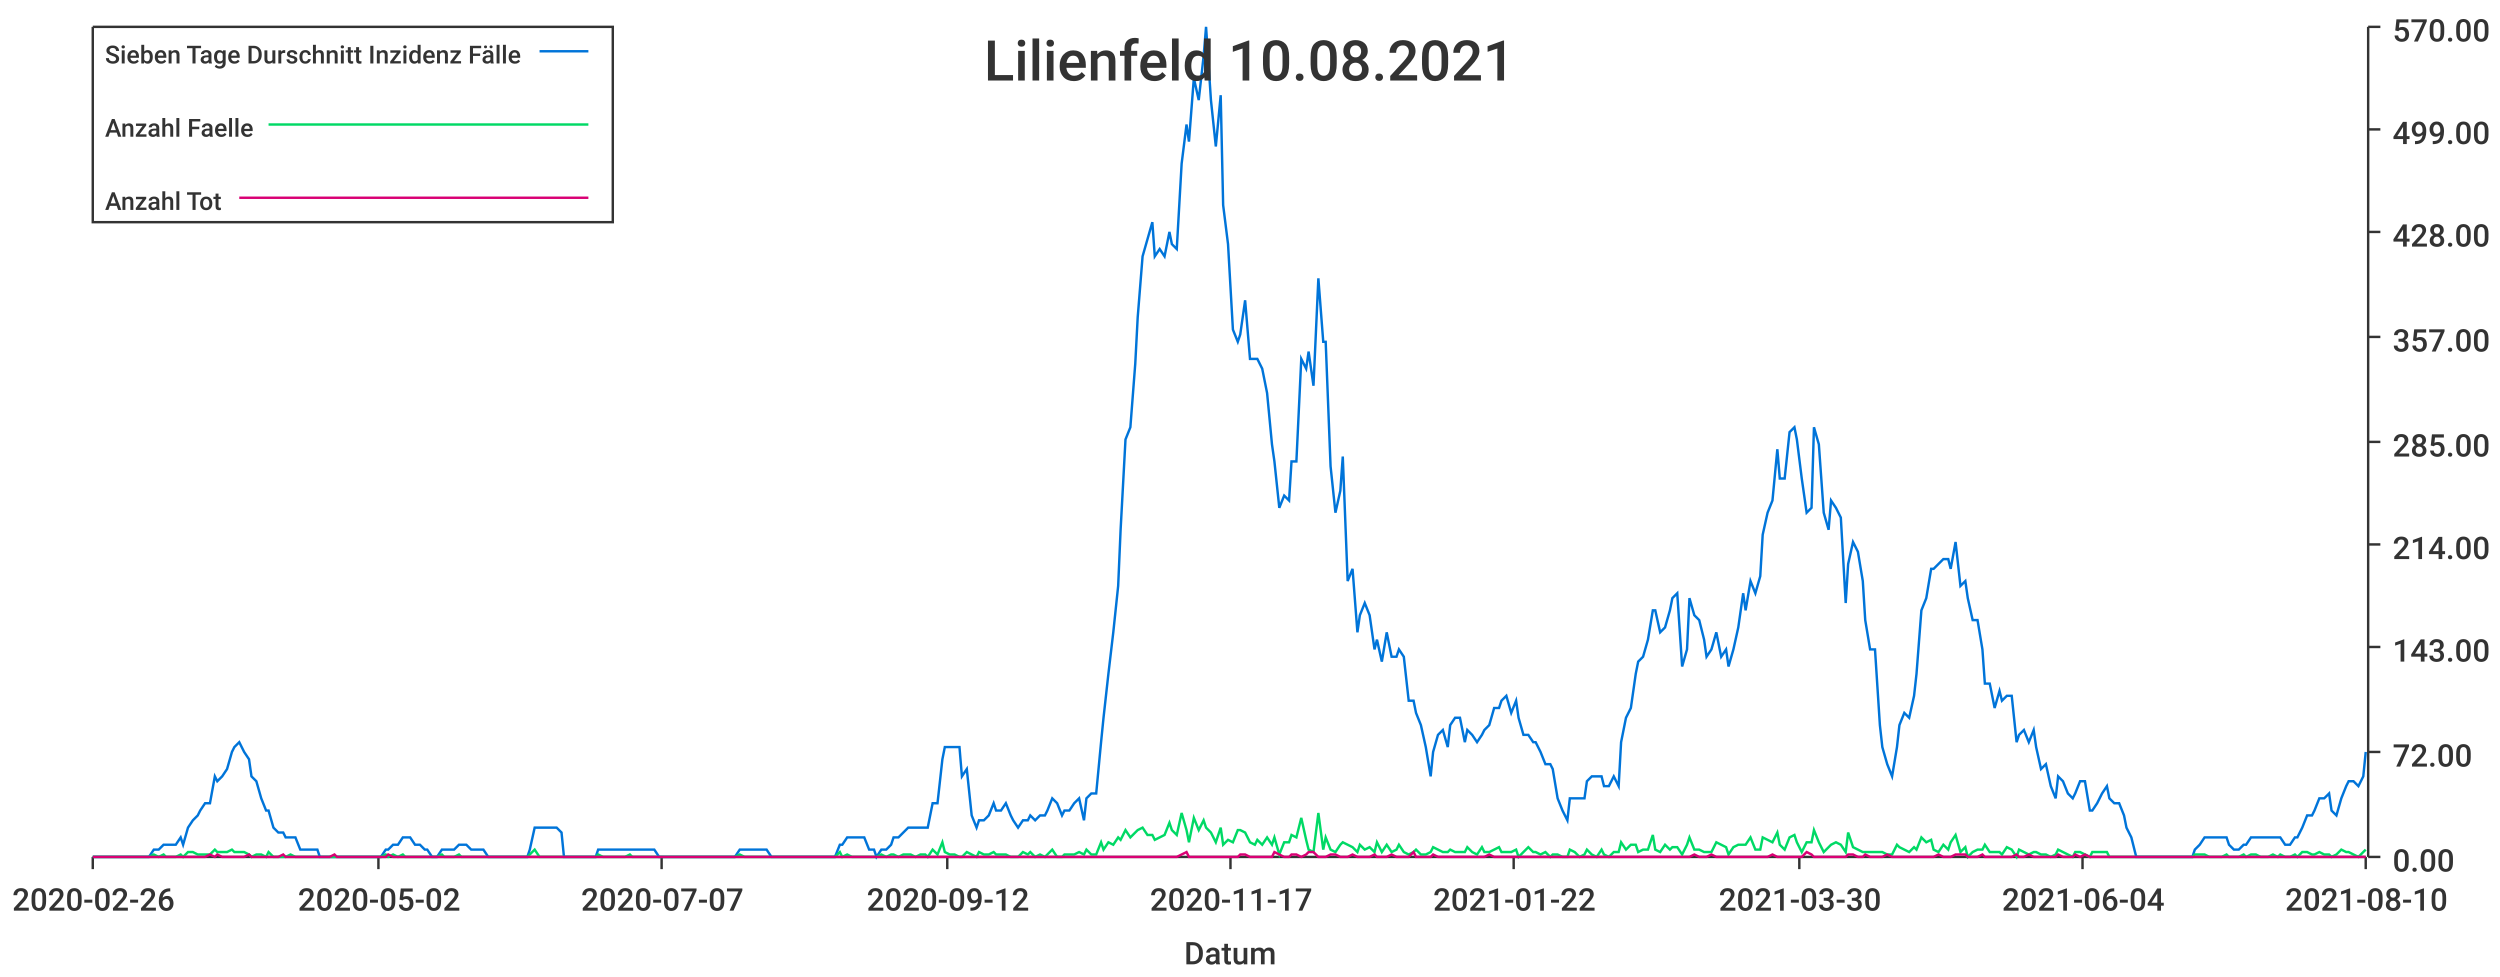
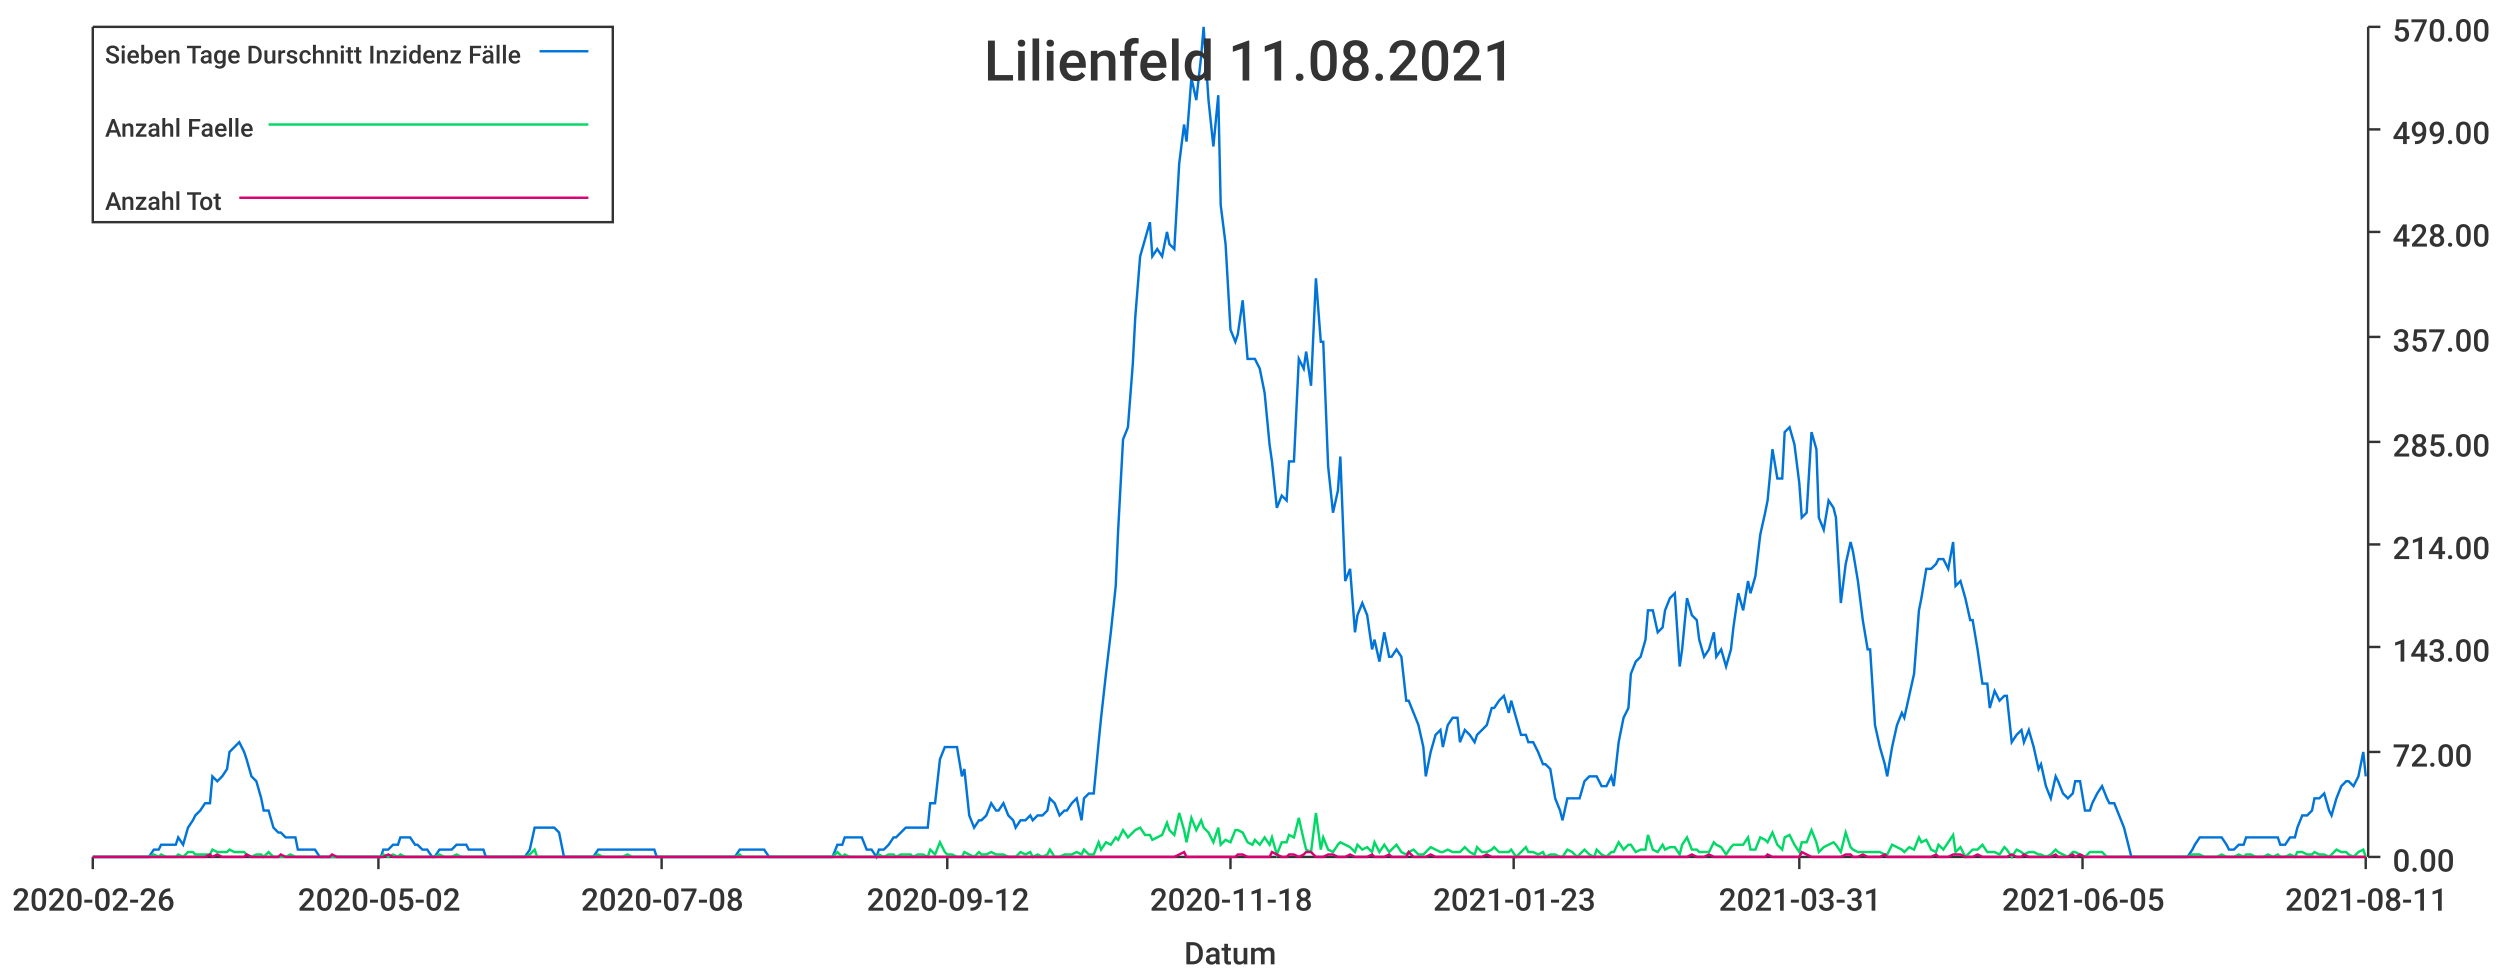
<svg xmlns="http://www.w3.org/2000/svg" width="1024" height="400">\n<path d="M 0 0 L 1024 0 L 1024 400 L 0 400 L 0 0" style="stroke-width:0;stroke:rgba(255,255,255,1.0);fill:rgba(255,255,255,1.0)" />
  <path d="M 38 11 L 969 11 L 969 351 L 38 351 L 38 11" style="stroke-width:0;stroke:rgba(255,255,255,1.0);fill:rgba(255,255,255,1.0)" />
  <path d="M 38 351 L 969 351" style="stroke-width:1;stroke:rgba(51,51,51,1.0);fill:none" />
  <path d="M 38 351 L 38 356" style="stroke-width:1;stroke:rgba(51,51,51,1.0);fill:none" />
  <text x="5" y="373" style="stroke-width:0;stroke:none;fill:rgba(51,51,51,1.0);font-size:12.8px;font-family:'Roboto Medium',sans-serif">2020-02-26</text>
  <path d="M 155 351 L 155 356" style="stroke-width:1;stroke:rgba(51,51,51,1.0);fill:none" />
  <text x="122" y="373" style="stroke-width:0;stroke:none;fill:rgba(51,51,51,1.0);font-size:12.8px;font-family:'Roboto Medium',sans-serif">2020-05-02</text>
  <path d="M 271 351 L 271 356" style="stroke-width:1;stroke:rgba(51,51,51,1.0);fill:none" />
-   <text x="238" y="373" style="stroke-width:0;stroke:none;fill:rgba(51,51,51,1.0);font-size:12.8px;font-family:'Roboto Medium',sans-serif">2020-07-07</text>
+   <text x="238" y="373" style="stroke-width:0;stroke:none;fill:rgba(51,51,51,1.0);font-size:12.8px;font-family:'Roboto Medium',sans-serif">2020-07-08</text>
  <path d="M 388 351 L 388 356" style="stroke-width:1;stroke:rgba(51,51,51,1.0);fill:none" />
  <text x="355" y="373" style="stroke-width:0;stroke:none;fill:rgba(51,51,51,1.0);font-size:12.8px;font-family:'Roboto Medium',sans-serif">2020-09-12</text>
  <path d="M 504 351 L 504 356" style="stroke-width:1;stroke:rgba(51,51,51,1.0);fill:none" />
-   <text x="471" y="373" style="stroke-width:0;stroke:none;fill:rgba(51,51,51,1.0);font-size:12.8px;font-family:'Roboto Medium',sans-serif">2020-11-17</text>
+   <text x="471" y="373" style="stroke-width:0;stroke:none;fill:rgba(51,51,51,1.0);font-size:12.8px;font-family:'Roboto Medium',sans-serif">2020-11-18</text>
  <path d="M 620 351 L 620 356" style="stroke-width:1;stroke:rgba(51,51,51,1.0);fill:none" />
-   <text x="587" y="373" style="stroke-width:0;stroke:none;fill:rgba(51,51,51,1.0);font-size:12.8px;font-family:'Roboto Medium',sans-serif">2021-01-22</text>
+   <text x="587" y="373" style="stroke-width:0;stroke:none;fill:rgba(51,51,51,1.0);font-size:12.8px;font-family:'Roboto Medium',sans-serif">2021-01-23</text>
  <path d="M 737 351 L 737 356" style="stroke-width:1;stroke:rgba(51,51,51,1.0);fill:none" />
-   <text x="704" y="373" style="stroke-width:0;stroke:none;fill:rgba(51,51,51,1.0);font-size:12.8px;font-family:'Roboto Medium',sans-serif">2021-03-30</text>
+   <text x="704" y="373" style="stroke-width:0;stroke:none;fill:rgba(51,51,51,1.0);font-size:12.8px;font-family:'Roboto Medium',sans-serif">2021-03-31</text>
  <path d="M 853 351 L 853 356" style="stroke-width:1;stroke:rgba(51,51,51,1.0);fill:none" />
-   <text x="820" y="373" style="stroke-width:0;stroke:none;fill:rgba(51,51,51,1.0);font-size:12.8px;font-family:'Roboto Medium',sans-serif">2021-06-04</text>
+   <text x="820" y="373" style="stroke-width:0;stroke:none;fill:rgba(51,51,51,1.0);font-size:12.8px;font-family:'Roboto Medium',sans-serif">2021-06-05</text>
  <path d="M 969 351 L 969 356" style="stroke-width:1;stroke:rgba(51,51,51,1.0);fill:none" />
-   <text x="936" y="373" style="stroke-width:0;stroke:none;fill:rgba(51,51,51,1.0);font-size:12.8px;font-family:'Roboto Medium',sans-serif">2021-08-10</text>
+   <text x="936" y="373" style="stroke-width:0;stroke:none;fill:rgba(51,51,51,1.0);font-size:12.8px;font-family:'Roboto Medium',sans-serif">2021-08-11</text>
  <text x="485" y="395" style="stroke-width:0;stroke:none;fill:rgba(51,51,51,1.0);font-size:12.8px;font-family:'Roboto Medium',sans-serif">Datum</text>
  <path d="M 970 351 L 970 11" style="stroke-width:1;stroke:rgba(51,51,51,1.0);fill:none" />
  <path d="M 970 351 L 975 351" style="stroke-width:1;stroke:rgba(51,51,51,1.0);fill:none" />
  <text x="980" y="357" style="stroke-width:0;stroke:none;fill:rgba(51,51,51,1.0);font-size:12.8px;font-family:'Roboto Medium',sans-serif">0.00</text>
  <path d="M 970 308 L 975 308" style="stroke-width:1;stroke:rgba(51,51,51,1.0);fill:none" />
  <text x="980" y="314" style="stroke-width:0;stroke:none;fill:rgba(51,51,51,1.0);font-size:12.8px;font-family:'Roboto Medium',sans-serif">72.00</text>
  <path d="M 970 265 L 975 265" style="stroke-width:1;stroke:rgba(51,51,51,1.0);fill:none" />
  <text x="980" y="271" style="stroke-width:0;stroke:none;fill:rgba(51,51,51,1.0);font-size:12.8px;font-family:'Roboto Medium',sans-serif">143.00</text>
  <path d="M 970 223 L 975 223" style="stroke-width:1;stroke:rgba(51,51,51,1.0);fill:none" />
  <text x="980" y="229" style="stroke-width:0;stroke:none;fill:rgba(51,51,51,1.0);font-size:12.8px;font-family:'Roboto Medium',sans-serif">214.00</text>
  <path d="M 970 181 L 975 181" style="stroke-width:1;stroke:rgba(51,51,51,1.0);fill:none" />
  <text x="980" y="187" style="stroke-width:0;stroke:none;fill:rgba(51,51,51,1.0);font-size:12.8px;font-family:'Roboto Medium',sans-serif">285.00</text>
  <path d="M 970 138 L 975 138" style="stroke-width:1;stroke:rgba(51,51,51,1.0);fill:none" />
  <text x="980" y="144" style="stroke-width:0;stroke:none;fill:rgba(51,51,51,1.0);font-size:12.8px;font-family:'Roboto Medium',sans-serif">357.00</text>
  <path d="M 970 95 L 975 95" style="stroke-width:1;stroke:rgba(51,51,51,1.0);fill:none" />
  <text x="980" y="101" style="stroke-width:0;stroke:none;fill:rgba(51,51,51,1.0);font-size:12.8px;font-family:'Roboto Medium',sans-serif">428.00</text>
  <path d="M 970 53 L 975 53" style="stroke-width:1;stroke:rgba(51,51,51,1.0);fill:none" />
  <text x="980" y="59" style="stroke-width:0;stroke:none;fill:rgba(51,51,51,1.0);font-size:12.8px;font-family:'Roboto Medium',sans-serif">499.00</text>
  <path d="M 970 11 L 975 11" style="stroke-width:1;stroke:rgba(51,51,51,1.0);fill:none" />
  <text x="980" y="17" style="stroke-width:0;stroke:none;fill:rgba(51,51,51,1.0);font-size:12.8px;font-family:'Roboto Medium',sans-serif">570.00</text>
-   <path d="M 38 351 L 40 351 L 42 351 L 44 351 L 46 351 L 47 351 L 49 351 L 51 351 L 53 351 L 54 351 L 56 351 L 58 351 L 60 351 L 61 351 L 63 348 L 65 348 L 67 346 L 68 346 L 70 346 L 72 346 L 74 343 L 75 346 L 77 339 L 79 336 L 81 334 L 82 332 L 84 329 L 86 329 L 88 318 L 89 320 L 91 318 L 93 315 L 95 308 L 96 306 L 98 304 L 100 308 L 102 311 L 103 318 L 105 320 L 107 327 L 109 332 L 110 332 L 112 339 L 114 341 L 116 341 L 117 343 L 119 343 L 121 343 L 123 348 L 124 348 L 126 348 L 128 348 L 130 348 L 131 351 L 133 351 L 135 351 L 137 351 L 138 351 L 140 351 L 142 351 L 144 351 L 145 351 L 147 351 L 149 351 L 151 351 L 152 351 L 154 351 L 156 351 L 158 348 L 159 348 L 161 346 L 163 346 L 165 343 L 166 343 L 168 343 L 170 346 L 172 346 L 174 348 L 175 348 L 177 351 L 179 351 L 181 348 L 182 348 L 184 348 L 186 348 L 188 346 L 189 346 L 191 346 L 193 348 L 195 348 L 196 348 L 198 348 L 200 351 L 202 351 L 203 351 L 205 351 L 207 351 L 209 351 L 210 351 L 212 351 L 214 351 L 216 351 L 217 348 L 219 339 L 221 339 L 223 339 L 224 339 L 226 339 L 228 339 L 230 341 L 231 351 L 233 351 L 235 351 L 237 351 L 238 351 L 240 351 L 242 351 L 244 351 L 245 348 L 247 348 L 249 348 L 251 348 L 252 348 L 254 348 L 256 348 L 258 348 L 259 348 L 261 348 L 263 348 L 265 348 L 266 348 L 268 348 L 270 351 L 272 351 L 273 351 L 275 351 L 277 351 L 279 351 L 280 351 L 282 351 L 284 351 L 286 351 L 287 351 L 289 351 L 291 351 L 293 351 L 294 351 L 296 351 L 298 351 L 300 351 L 301 351 L 303 348 L 305 348 L 307 348 L 309 348 L 310 348 L 312 348 L 314 348 L 316 351 L 317 351 L 319 351 L 321 351 L 323 351 L 324 351 L 326 351 L 328 351 L 330 351 L 331 351 L 333 351 L 335 351 L 337 351 L 338 351 L 340 351 L 342 351 L 344 346 L 345 346 L 347 343 L 349 343 L 351 343 L 352 343 L 354 343 L 356 348 L 358 348 L 359 351 L 361 348 L 363 348 L 365 346 L 366 343 L 368 343 L 370 341 L 372 339 L 373 339 L 375 339 L 377 339 L 379 339 L 380 339 L 382 329 L 384 329 L 386 311 L 387 306 L 389 306 L 391 306 L 393 306 L 394 318 L 396 315 L 398 334 L 400 339 L 401 336 L 403 336 L 405 334 L 407 329 L 408 332 L 410 332 L 412 329 L 414 334 L 415 336 L 417 339 L 419 336 L 421 336 L 422 334 L 424 336 L 426 334 L 428 334 L 429 332 L 431 327 L 433 329 L 435 334 L 436 332 L 438 332 L 440 329 L 442 327 L 444 336 L 445 327 L 447 325 L 449 325 L 451 304 L 452 294 L 454 276 L 456 259 L 458 240 L 459 217 L 461 180 L 463 175 L 465 149 L 466 130 L 468 105 L 470 98 L 472 91 L 473 105 L 475 102 L 477 105 L 479 95 L 480 100 L 482 102 L 484 67 L 486 51 L 487 58 L 489 32 L 491 41 L 493 23 L 494 11 L 496 41 L 498 60 L 500 39 L 501 84 L 503 100 L 505 135 L 507 140 L 508 137 L 510 123 L 512 147 L 514 147 L 515 147 L 517 151 L 519 161 L 521 182 L 522 189 L 524 208 L 526 203 L 528 205 L 529 189 L 531 189 L 533 147 L 535 151 L 536 144 L 538 158 L 540 114 L 542 140 L 543 140 L 545 191 L 547 210 L 549 201 L 550 187 L 552 238 L 554 233 L 556 259 L 557 252 L 559 247 L 561 252 L 563 266 L 564 262 L 566 271 L 568 259 L 570 269 L 572 269 L 573 266 L 575 269 L 577 287 L 579 287 L 580 292 L 582 297 L 584 306 L 586 318 L 587 308 L 589 301 L 591 299 L 593 306 L 594 297 L 596 294 L 598 294 L 600 304 L 601 299 L 603 301 L 605 304 L 607 301 L 608 299 L 610 297 L 612 290 L 614 290 L 615 287 L 617 285 L 619 292 L 621 287 L 622 294 L 624 301 L 626 301 L 628 304 L 629 304 L 631 308 L 633 313 L 635 313 L 636 315 L 638 327 L 640 332 L 642 336 L 643 327 L 645 327 L 647 327 L 649 327 L 650 320 L 652 318 L 654 318 L 656 318 L 657 322 L 659 322 L 661 318 L 663 322 L 664 304 L 666 294 L 668 290 L 670 276 L 671 271 L 673 269 L 675 262 L 677 250 L 678 250 L 680 259 L 682 257 L 684 250 L 685 245 L 687 243 L 689 273 L 691 266 L 692 245 L 694 252 L 696 254 L 698 262 L 699 269 L 701 266 L 703 259 L 705 269 L 707 266 L 708 273 L 710 266 L 712 257 L 714 243 L 715 250 L 717 238 L 719 243 L 721 236 L 722 219 L 724 210 L 726 205 L 728 184 L 729 196 L 731 196 L 733 177 L 735 175 L 736 180 L 738 196 L 740 210 L 742 208 L 743 175 L 745 182 L 747 210 L 749 217 L 750 205 L 752 208 L 754 212 L 756 247 L 757 231 L 759 222 L 761 226 L 763 238 L 764 254 L 766 266 L 768 266 L 770 297 L 771 306 L 773 313 L 775 318 L 777 306 L 778 297 L 780 292 L 782 294 L 784 285 L 785 276 L 787 250 L 789 245 L 791 233 L 792 233 L 794 231 L 796 229 L 798 229 L 799 233 L 801 222 L 803 240 L 805 238 L 806 245 L 808 254 L 810 254 L 812 266 L 813 280 L 815 280 L 817 290 L 819 283 L 820 287 L 822 285 L 824 285 L 826 304 L 827 301 L 829 299 L 831 304 L 833 299 L 834 306 L 836 315 L 838 313 L 840 322 L 842 327 L 843 318 L 845 320 L 847 325 L 849 327 L 850 325 L 852 320 L 854 320 L 856 332 L 857 332 L 859 329 L 861 325 L 863 322 L 864 327 L 866 329 L 868 329 L 870 334 L 871 339 L 873 343 L 875 351 L 877 351 L 878 351 L 880 351 L 882 351 L 884 351 L 885 351 L 887 351 L 889 351 L 891 351 L 892 351 L 894 351 L 896 351 L 898 351 L 899 348 L 901 346 L 903 343 L 905 343 L 906 343 L 908 343 L 910 343 L 912 343 L 913 346 L 915 348 L 917 348 L 919 346 L 920 346 L 922 343 L 924 343 L 926 343 L 927 343 L 929 343 L 931 343 L 933 343 L 934 343 L 936 346 L 938 346 L 940 343 L 941 343 L 943 339 L 945 334 L 947 334 L 948 332 L 950 327 L 952 327 L 954 325 L 955 332 L 957 334 L 959 327 L 961 322 L 962 320 L 964 320 L 966 322 L 968 318 L 969 308" style="stroke-width:1;stroke:rgba(0,116,217,1.0);fill:none" />
-   <path d="M 38 351 L 40 351 L 42 351 L 44 351 L 46 351 L 47 351 L 49 351 L 51 351 L 53 351 L 54 351 L 56 351 L 58 351 L 60 351 L 61 351 L 63 350 L 65 351 L 67 350 L 68 351 L 70 351 L 72 351 L 74 350 L 75 351 L 77 349 L 79 349 L 81 350 L 82 350 L 84 350 L 86 350 L 88 348 L 89 349 L 91 349 L 93 349 L 95 348 L 96 349 L 98 349 L 100 349 L 102 350 L 103 351 L 105 350 L 107 350 L 109 351 L 110 349 L 112 351 L 114 351 L 116 351 L 117 351 L 119 350 L 121 351 L 123 351 L 124 351 L 126 351 L 128 351 L 130 351 L 131 351 L 133 351 L 135 351 L 137 351 L 138 351 L 140 351 L 142 351 L 144 351 L 145 351 L 147 351 L 149 351 L 151 351 L 152 351 L 154 351 L 156 351 L 158 350 L 159 351 L 161 350 L 163 351 L 165 350 L 166 351 L 168 351 L 170 351 L 172 351 L 174 351 L 175 351 L 177 351 L 179 351 L 181 350 L 182 351 L 184 351 L 186 351 L 188 350 L 189 351 L 191 351 L 193 351 L 195 351 L 196 351 L 198 351 L 200 351 L 202 351 L 203 351 L 205 351 L 207 351 L 209 351 L 210 351 L 212 351 L 214 351 L 216 351 L 217 350 L 219 348 L 221 351 L 223 351 L 224 351 L 226 351 L 228 351 L 230 351 L 231 351 L 233 351 L 235 351 L 237 351 L 238 351 L 240 351 L 242 351 L 244 351 L 245 350 L 247 351 L 249 351 L 251 351 L 252 351 L 254 351 L 256 351 L 258 350 L 259 351 L 261 351 L 263 351 L 265 351 L 266 351 L 268 351 L 270 351 L 272 351 L 273 351 L 275 351 L 277 351 L 279 351 L 280 351 L 282 351 L 284 351 L 286 351 L 287 351 L 289 351 L 291 351 L 293 351 L 294 351 L 296 351 L 298 351 L 300 351 L 301 351 L 303 350 L 305 351 L 307 351 L 309 351 L 310 351 L 312 351 L 314 351 L 316 351 L 317 351 L 319 351 L 321 351 L 323 351 L 324 351 L 326 351 L 328 351 L 330 351 L 331 351 L 333 351 L 335 351 L 337 351 L 338 351 L 340 351 L 342 351 L 344 349 L 345 351 L 347 350 L 349 351 L 351 351 L 352 351 L 354 351 L 356 351 L 358 351 L 359 351 L 361 350 L 363 351 L 365 350 L 366 350 L 368 351 L 370 350 L 372 350 L 373 350 L 375 351 L 377 350 L 379 350 L 380 351 L 382 348 L 384 350 L 386 345 L 387 349 L 389 350 L 391 350 L 393 351 L 394 351 L 396 349 L 398 350 L 400 351 L 401 349 L 403 350 L 405 350 L 407 349 L 408 350 L 410 350 L 412 350 L 414 351 L 415 351 L 417 351 L 419 349 L 421 350 L 422 349 L 424 351 L 426 350 L 428 351 L 429 350 L 431 348 L 433 351 L 435 351 L 436 350 L 438 350 L 440 350 L 442 349 L 444 350 L 445 348 L 447 350 L 449 350 L 451 345 L 452 348 L 454 345 L 456 346 L 458 343 L 459 344 L 461 340 L 463 343 L 465 341 L 466 340 L 468 339 L 470 342 L 472 342 L 473 344 L 475 343 L 477 342 L 479 337 L 480 340 L 482 342 L 484 333 L 486 340 L 487 345 L 489 335 L 491 340 L 493 336 L 494 339 L 496 341 L 498 345 L 500 339 L 501 346 L 503 344 L 505 345 L 507 340 L 508 340 L 510 341 L 512 345 L 514 346 L 515 344 L 517 346 L 519 343 L 521 346 L 522 343 L 524 350 L 526 345 L 528 345 L 529 342 L 531 343 L 533 335 L 535 344 L 536 348 L 538 349 L 540 333 L 542 348 L 543 343 L 545 348 L 547 349 L 549 346 L 550 345 L 552 346 L 554 347 L 556 349 L 557 346 L 559 348 L 561 347 L 563 349 L 564 345 L 566 349 L 568 346 L 570 349 L 572 348 L 573 346 L 575 349 L 577 350 L 579 349 L 580 348 L 582 350 L 584 350 L 586 349 L 587 347 L 589 348 L 591 349 L 593 349 L 594 348 L 596 349 L 598 349 L 600 349 L 601 347 L 603 349 L 605 350 L 607 347 L 608 349 L 610 349 L 612 348 L 614 347 L 615 349 L 617 349 L 619 349 L 621 348 L 622 351 L 624 349 L 626 347 L 628 349 L 629 349 L 631 350 L 633 349 L 635 351 L 636 350 L 638 350 L 640 351 L 642 351 L 643 348 L 645 349 L 647 351 L 649 350 L 650 348 L 652 350 L 654 351 L 656 348 L 657 350 L 659 351 L 661 349 L 663 349 L 664 345 L 666 348 L 668 346 L 670 346 L 671 349 L 673 348 L 675 348 L 677 342 L 678 348 L 680 349 L 682 346 L 684 348 L 685 347 L 687 347 L 689 350 L 691 346 L 692 343 L 694 348 L 696 348 L 698 349 L 699 349 L 701 349 L 703 345 L 705 346 L 707 347 L 708 350 L 710 347 L 712 346 L 714 346 L 715 346 L 717 343 L 719 348 L 721 348 L 722 343 L 724 344 L 726 345 L 728 341 L 729 346 L 731 348 L 733 343 L 735 342 L 736 345 L 738 349 L 740 345 L 742 345 L 743 340 L 745 345 L 747 349 L 749 347 L 750 346 L 752 345 L 754 346 L 756 349 L 757 341 L 759 347 L 761 348 L 763 349 L 764 349 L 766 349 L 768 349 L 770 349 L 771 349 L 773 350 L 775 350 L 777 346 L 778 347 L 780 348 L 782 349 L 784 347 L 785 348 L 787 343 L 789 345 L 791 344 L 792 348 L 794 349 L 796 346 L 798 348 L 799 345 L 801 342 L 803 349 L 805 347 L 806 351 L 808 349 L 810 348 L 812 348 L 813 346 L 815 349 L 817 349 L 819 349 L 820 350 L 822 347 L 824 348 L 826 351 L 827 348 L 829 349 L 831 350 L 833 349 L 834 349 L 836 350 L 838 350 L 840 351 L 842 350 L 843 348 L 845 349 L 847 350 L 849 351 L 850 349 L 852 349 L 854 350 L 856 351 L 857 349 L 859 349 L 861 349 L 863 349 L 864 351 L 866 351 L 868 351 L 870 351 L 871 351 L 873 351 L 875 351 L 877 351 L 878 351 L 880 351 L 882 351 L 884 351 L 885 351 L 887 351 L 889 351 L 891 351 L 892 351 L 894 351 L 896 351 L 898 351 L 899 350 L 901 350 L 903 350 L 905 351 L 906 351 L 908 351 L 910 351 L 912 350 L 913 351 L 915 351 L 917 351 L 919 350 L 920 351 L 922 350 L 924 350 L 926 351 L 927 351 L 929 351 L 931 350 L 933 351 L 934 350 L 936 351 L 938 351 L 940 350 L 941 351 L 943 349 L 945 349 L 947 350 L 948 350 L 950 349 L 952 350 L 954 350 L 955 351 L 957 350 L 959 348 L 961 349 L 962 349 L 964 350 L 966 351 L 968 349 L 969 348" style="stroke-width:1;stroke:rgba(0,217,101,1.0);fill:none" />
-   <path d="M 38 351 L 40 351 L 42 351 L 44 351 L 46 351 L 47 351 L 49 351 L 51 351 L 53 351 L 54 351 L 56 351 L 58 351 L 60 351 L 61 351 L 63 351 L 65 351 L 67 351 L 68 351 L 70 351 L 72 351 L 74 351 L 75 351 L 77 351 L 79 351 L 81 351 L 82 351 L 84 351 L 86 350 L 88 351 L 89 350 L 91 351 L 93 351 L 95 351 L 96 351 L 98 351 L 100 351 L 102 350 L 103 351 L 105 351 L 107 351 L 109 351 L 110 351 L 112 351 L 114 351 L 116 350 L 117 351 L 119 351 L 121 351 L 123 351 L 124 351 L 126 351 L 128 351 L 130 351 L 131 351 L 133 351 L 135 351 L 137 350 L 138 351 L 140 351 L 142 351 L 144 351 L 145 351 L 147 351 L 149 351 L 151 351 L 152 351 L 154 351 L 156 351 L 158 351 L 159 350 L 161 351 L 163 351 L 165 351 L 166 351 L 168 351 L 170 351 L 172 351 L 174 351 L 175 351 L 177 351 L 179 351 L 181 351 L 182 351 L 184 351 L 186 351 L 188 351 L 189 351 L 191 351 L 193 351 L 195 351 L 196 351 L 198 351 L 200 351 L 202 351 L 203 351 L 205 351 L 207 351 L 209 351 L 210 351 L 212 351 L 214 351 L 216 351 L 217 351 L 219 351 L 221 351 L 223 351 L 224 351 L 226 351 L 228 351 L 230 351 L 231 351 L 233 351 L 235 351 L 237 351 L 238 351 L 240 351 L 242 351 L 244 351 L 245 351 L 247 351 L 249 351 L 251 351 L 252 351 L 254 351 L 256 351 L 258 351 L 259 351 L 261 351 L 263 351 L 265 351 L 266 351 L 268 351 L 270 351 L 272 351 L 273 351 L 275 351 L 277 351 L 279 351 L 280 351 L 282 351 L 284 351 L 286 351 L 287 351 L 289 351 L 291 351 L 293 351 L 294 351 L 296 351 L 298 351 L 300 351 L 301 351 L 303 351 L 305 351 L 307 351 L 309 351 L 310 351 L 312 351 L 314 351 L 316 351 L 317 351 L 319 351 L 321 351 L 323 351 L 324 351 L 326 351 L 328 351 L 330 351 L 331 351 L 333 351 L 335 351 L 337 351 L 338 351 L 340 351 L 342 351 L 344 351 L 345 351 L 347 351 L 349 351 L 351 351 L 352 351 L 354 351 L 356 351 L 358 351 L 359 351 L 361 351 L 363 351 L 365 351 L 366 351 L 368 351 L 370 351 L 372 351 L 373 351 L 375 351 L 377 351 L 379 351 L 380 351 L 382 351 L 384 351 L 386 351 L 387 351 L 389 351 L 391 351 L 393 351 L 394 351 L 396 351 L 398 351 L 400 351 L 401 351 L 403 351 L 405 351 L 407 351 L 408 351 L 410 351 L 412 351 L 414 351 L 415 351 L 417 351 L 419 351 L 421 351 L 422 351 L 424 351 L 426 351 L 428 351 L 429 351 L 431 351 L 433 351 L 435 351 L 436 351 L 438 351 L 440 351 L 442 351 L 444 351 L 445 351 L 447 351 L 449 351 L 451 351 L 452 351 L 454 351 L 456 351 L 458 351 L 459 351 L 461 351 L 463 351 L 465 351 L 466 351 L 468 351 L 470 351 L 472 351 L 473 351 L 475 351 L 477 351 L 479 351 L 480 351 L 482 351 L 484 350 L 486 349 L 487 351 L 489 351 L 491 351 L 493 351 L 494 351 L 496 351 L 498 351 L 500 351 L 501 351 L 503 351 L 505 351 L 507 351 L 508 350 L 510 350 L 512 351 L 514 351 L 515 351 L 517 351 L 519 351 L 521 351 L 522 349 L 524 350 L 526 351 L 528 351 L 529 350 L 531 350 L 533 351 L 535 350 L 536 349 L 538 349 L 540 351 L 542 351 L 543 351 L 545 350 L 547 350 L 549 351 L 550 351 L 552 351 L 554 350 L 556 351 L 557 351 L 559 351 L 561 351 L 563 350 L 564 351 L 566 351 L 568 351 L 570 350 L 572 351 L 573 351 L 575 351 L 577 351 L 579 349 L 580 351 L 582 351 L 584 351 L 586 351 L 587 350 L 589 351 L 591 351 L 593 351 L 594 351 L 596 351 L 598 351 L 600 351 L 601 351 L 603 351 L 605 351 L 607 351 L 608 351 L 610 350 L 612 351 L 614 351 L 615 351 L 617 351 L 619 351 L 621 351 L 622 351 L 624 351 L 626 351 L 628 351 L 629 351 L 631 351 L 633 351 L 635 351 L 636 351 L 638 351 L 640 351 L 642 351 L 643 351 L 645 351 L 647 351 L 649 351 L 650 351 L 652 351 L 654 351 L 656 351 L 657 351 L 659 351 L 661 351 L 663 351 L 664 351 L 666 351 L 668 351 L 670 351 L 671 351 L 673 351 L 675 351 L 677 351 L 678 351 L 680 351 L 682 351 L 684 351 L 685 351 L 687 351 L 689 351 L 691 351 L 692 351 L 694 350 L 696 351 L 698 351 L 699 351 L 701 350 L 703 351 L 705 351 L 707 351 L 708 351 L 710 351 L 712 351 L 714 351 L 715 351 L 717 351 L 719 351 L 721 351 L 722 351 L 724 351 L 726 350 L 728 351 L 729 351 L 731 351 L 733 351 L 735 351 L 736 351 L 738 351 L 740 349 L 742 350 L 743 351 L 745 351 L 747 351 L 749 351 L 750 351 L 752 351 L 754 351 L 756 351 L 757 350 L 759 350 L 761 351 L 763 351 L 764 350 L 766 351 L 768 351 L 770 351 L 771 351 L 773 350 L 775 351 L 777 351 L 778 351 L 780 351 L 782 351 L 784 351 L 785 351 L 787 351 L 789 351 L 791 351 L 792 351 L 794 350 L 796 351 L 798 351 L 799 351 L 801 350 L 803 350 L 805 350 L 806 351 L 808 351 L 810 351 L 812 350 L 813 351 L 815 351 L 817 351 L 819 351 L 820 351 L 822 351 L 824 351 L 826 350 L 827 351 L 829 351 L 831 350 L 833 351 L 834 351 L 836 351 L 838 351 L 840 351 L 842 351 L 843 350 L 845 351 L 847 351 L 849 351 L 850 350 L 852 351 L 854 350 L 856 351 L 857 351 L 859 351 L 861 351 L 863 351 L 864 351 L 866 351 L 868 351 L 870 351 L 871 351 L 873 351 L 875 351 L 877 351 L 878 351 L 880 351 L 882 351 L 884 351 L 885 351 L 887 351 L 889 351 L 891 351 L 892 351 L 894 351 L 896 351 L 898 351 L 899 351 L 901 351 L 903 351 L 905 351 L 906 351 L 908 351 L 910 351 L 912 351 L 913 351 L 915 351 L 917 351 L 919 351 L 920 351 L 922 351 L 924 351 L 926 351 L 927 351 L 929 351 L 931 351 L 933 351 L 934 351 L 936 351 L 938 351 L 940 351 L 941 351 L 943 351 L 945 351 L 947 351 L 948 351 L 950 351 L 952 351 L 954 351 L 955 351 L 957 351 L 959 351 L 961 351 L 962 351 L 964 351 L 966 351 L 968 351 L 969 351" style="stroke-width:1;stroke:rgba(217,0,116,1.0);fill:none" />
-   <text x="403" y="33" style="stroke-width:0;stroke:none;fill:rgba(51,51,51,1.0);font-size:23.0px;font-family:'Roboto Medium',sans-serif">Lilienfeld 10.08.2021</text>
+   <path d="M 38 351 L 40 351 L 42 351 L 44 351 L 45 351 L 47 351 L 49 351 L 51 351 L 52 351 L 54 351 L 56 351 L 58 351 L 59 351 L 61 351 L 63 348 L 65 348 L 66 346 L 68 346 L 70 346 L 72 346 L 73 343 L 75 346 L 77 339 L 79 336 L 80 334 L 82 332 L 84 329 L 86 329 L 87 318 L 89 320 L 91 318 L 93 315 L 94 308 L 96 306 L 98 304 L 100 308 L 101 311 L 103 318 L 105 320 L 107 327 L 108 332 L 110 332 L 112 339 L 114 341 L 115 341 L 117 343 L 119 343 L 121 343 L 122 348 L 124 348 L 126 348 L 128 348 L 129 348 L 131 351 L 133 351 L 135 351 L 136 351 L 138 351 L 140 351 L 142 351 L 143 351 L 145 351 L 147 351 L 149 351 L 150 351 L 152 351 L 154 351 L 156 351 L 157 348 L 159 348 L 161 346 L 163 346 L 164 343 L 166 343 L 168 343 L 170 346 L 171 346 L 173 348 L 175 348 L 177 351 L 178 351 L 180 348 L 182 348 L 184 348 L 185 348 L 187 346 L 189 346 L 191 346 L 192 348 L 194 348 L 196 348 L 198 348 L 199 351 L 201 351 L 203 351 L 205 351 L 206 351 L 208 351 L 210 351 L 212 351 L 213 351 L 215 351 L 217 348 L 219 339 L 220 339 L 222 339 L 224 339 L 226 339 L 227 339 L 229 341 L 231 351 L 233 351 L 234 351 L 236 351 L 238 351 L 240 351 L 241 351 L 243 351 L 245 348 L 247 348 L 248 348 L 250 348 L 252 348 L 254 348 L 255 348 L 257 348 L 259 348 L 261 348 L 262 348 L 264 348 L 266 348 L 268 348 L 269 351 L 271 351 L 273 351 L 275 351 L 276 351 L 278 351 L 280 351 L 282 351 L 283 351 L 285 351 L 287 351 L 289 351 L 290 351 L 292 351 L 294 351 L 296 351 L 297 351 L 299 351 L 301 351 L 303 348 L 304 348 L 306 348 L 308 348 L 310 348 L 311 348 L 313 348 L 315 351 L 317 351 L 318 351 L 320 351 L 322 351 L 324 351 L 325 351 L 327 351 L 329 351 L 331 351 L 332 351 L 334 351 L 336 351 L 338 351 L 339 351 L 341 351 L 343 346 L 345 346 L 346 343 L 348 343 L 350 343 L 352 343 L 353 343 L 355 348 L 357 348 L 359 351 L 360 348 L 362 348 L 364 346 L 366 343 L 367 343 L 369 341 L 371 339 L 373 339 L 374 339 L 376 339 L 378 339 L 380 339 L 381 329 L 383 329 L 385 311 L 387 306 L 388 306 L 390 306 L 392 306 L 394 318 L 395 315 L 397 334 L 399 339 L 401 336 L 402 336 L 404 334 L 406 329 L 408 332 L 409 332 L 411 329 L 413 334 L 415 336 L 416 339 L 418 336 L 420 336 L 422 334 L 423 336 L 425 334 L 427 334 L 429 332 L 430 327 L 432 329 L 434 334 L 436 332 L 437 332 L 439 329 L 441 327 L 443 336 L 444 327 L 446 325 L 448 325 L 450 304 L 451 294 L 453 276 L 455 259 L 457 240 L 458 217 L 460 180 L 462 175 L 464 149 L 465 130 L 467 105 L 469 98 L 471 91 L 472 105 L 474 102 L 476 105 L 478 95 L 479 100 L 481 102 L 483 67 L 485 51 L 486 58 L 488 32 L 490 41 L 492 23 L 493 11 L 495 41 L 497 60 L 499 39 L 500 84 L 502 100 L 504 135 L 506 140 L 507 137 L 509 123 L 511 147 L 513 147 L 514 147 L 516 151 L 518 161 L 520 182 L 521 189 L 523 208 L 525 203 L 527 205 L 528 189 L 530 189 L 532 147 L 534 151 L 535 144 L 537 158 L 539 114 L 541 140 L 542 140 L 544 191 L 546 210 L 548 201 L 549 187 L 551 238 L 553 233 L 555 259 L 556 252 L 558 247 L 560 252 L 562 266 L 563 262 L 565 271 L 567 259 L 569 269 L 570 269 L 572 266 L 574 269 L 576 287 L 577 287 L 579 292 L 581 297 L 583 306 L 584 318 L 586 308 L 588 301 L 590 299 L 591 306 L 593 297 L 595 294 L 597 294 L 598 304 L 600 299 L 602 301 L 604 304 L 605 301 L 607 299 L 609 297 L 611 290 L 612 290 L 614 287 L 616 285 L 618 292 L 619 287 L 621 294 L 623 301 L 625 301 L 626 304 L 628 304 L 630 308 L 632 313 L 633 313 L 635 315 L 637 327 L 639 332 L 640 336 L 642 327 L 644 327 L 646 327 L 647 327 L 649 320 L 651 318 L 653 318 L 654 318 L 656 322 L 658 322 L 660 318 L 661 322 L 663 304 L 665 294 L 667 290 L 668 276 L 670 271 L 672 269 L 674 262 L 675 250 L 677 250 L 679 259 L 681 257 L 682 250 L 684 245 L 686 243 L 688 273 L 689 266 L 691 245 L 693 252 L 695 254 L 696 262 L 698 269 L 700 266 L 702 259 L 703 269 L 705 266 L 707 273 L 709 266 L 710 257 L 712 243 L 714 250 L 716 238 L 717 243 L 719 236 L 721 219 L 723 210 L 724 205 L 726 184 L 728 196 L 730 196 L 731 177 L 733 175 L 735 182 L 737 198 L 738 212 L 740 210 L 742 177 L 744 184 L 745 212 L 747 217 L 749 205 L 751 208 L 752 212 L 754 247 L 756 231 L 758 222 L 759 226 L 761 238 L 763 254 L 765 266 L 766 266 L 768 297 L 770 306 L 772 313 L 773 318 L 775 306 L 777 297 L 779 292 L 780 294 L 782 285 L 784 276 L 786 250 L 787 245 L 789 233 L 791 233 L 793 231 L 794 229 L 796 229 L 798 233 L 800 222 L 801 240 L 803 238 L 805 245 L 807 254 L 808 254 L 810 266 L 812 280 L 814 280 L 815 290 L 817 283 L 819 287 L 821 285 L 822 285 L 824 304 L 826 301 L 828 299 L 829 304 L 831 299 L 833 306 L 835 315 L 836 313 L 838 322 L 840 327 L 842 318 L 843 320 L 845 325 L 847 327 L 849 325 L 850 320 L 852 320 L 854 332 L 856 332 L 857 329 L 859 325 L 861 322 L 863 327 L 864 329 L 866 329 L 868 334 L 870 339 L 871 343 L 873 351 L 875 351 L 877 351 L 878 351 L 880 351 L 882 351 L 884 351 L 885 351 L 887 351 L 889 351 L 891 351 L 892 351 L 894 351 L 896 351 L 898 348 L 899 346 L 901 343 L 903 343 L 905 343 L 906 343 L 908 343 L 910 343 L 912 346 L 913 348 L 915 348 L 917 346 L 919 346 L 920 343 L 922 343 L 924 343 L 926 343 L 927 343 L 929 343 L 931 343 L 933 343 L 934 346 L 936 346 L 938 343 L 940 343 L 941 339 L 943 334 L 945 334 L 947 332 L 948 327 L 950 327 L 952 325 L 954 332 L 955 334 L 957 327 L 959 322 L 961 320 L 962 320 L 964 322 L 966 318 L 968 308 L 969 318" style="stroke-width:1;stroke:rgba(0,116,217,1.0);fill:none" />
+   <path d="M 38 351 L 40 351 L 42 351 L 44 351 L 45 351 L 47 351 L 49 351 L 51 351 L 52 351 L 54 351 L 56 351 L 58 351 L 59 351 L 61 351 L 63 350 L 65 351 L 66 350 L 68 351 L 70 351 L 72 351 L 73 350 L 75 351 L 77 349 L 79 349 L 80 350 L 82 350 L 84 350 L 86 350 L 87 348 L 89 349 L 91 349 L 93 349 L 94 348 L 96 349 L 98 349 L 100 349 L 101 350 L 103 351 L 105 350 L 107 350 L 108 351 L 110 349 L 112 351 L 114 351 L 115 351 L 117 351 L 119 350 L 121 351 L 122 351 L 124 351 L 126 351 L 128 351 L 129 351 L 131 351 L 133 351 L 135 351 L 136 351 L 138 351 L 140 351 L 142 351 L 143 351 L 145 351 L 147 351 L 149 351 L 150 351 L 152 351 L 154 351 L 156 351 L 157 350 L 159 351 L 161 350 L 163 351 L 164 350 L 166 351 L 168 351 L 170 351 L 171 351 L 173 351 L 175 351 L 177 351 L 178 351 L 180 350 L 182 351 L 184 351 L 185 351 L 187 350 L 189 351 L 191 351 L 192 351 L 194 351 L 196 351 L 198 351 L 199 351 L 201 351 L 203 351 L 205 351 L 206 351 L 208 351 L 210 351 L 212 351 L 213 351 L 215 351 L 217 350 L 219 348 L 220 351 L 222 351 L 224 351 L 226 351 L 227 351 L 229 351 L 231 351 L 233 351 L 234 351 L 236 351 L 238 351 L 240 351 L 241 351 L 243 351 L 245 350 L 247 351 L 248 351 L 250 351 L 252 351 L 254 351 L 255 351 L 257 350 L 259 351 L 261 351 L 262 351 L 264 351 L 266 351 L 268 351 L 269 351 L 271 351 L 273 351 L 275 351 L 276 351 L 278 351 L 280 351 L 282 351 L 283 351 L 285 351 L 287 351 L 289 351 L 290 351 L 292 351 L 294 351 L 296 351 L 297 351 L 299 351 L 301 351 L 303 350 L 304 351 L 306 351 L 308 351 L 310 351 L 311 351 L 313 351 L 315 351 L 317 351 L 318 351 L 320 351 L 322 351 L 324 351 L 325 351 L 327 351 L 329 351 L 331 351 L 332 351 L 334 351 L 336 351 L 338 351 L 339 351 L 341 351 L 343 349 L 345 351 L 346 350 L 348 351 L 350 351 L 352 351 L 353 351 L 355 351 L 357 351 L 359 351 L 360 350 L 362 351 L 364 350 L 366 350 L 367 351 L 369 350 L 371 350 L 373 350 L 374 351 L 376 350 L 378 350 L 380 351 L 381 348 L 383 350 L 385 345 L 387 349 L 388 350 L 390 350 L 392 351 L 394 351 L 395 349 L 397 350 L 399 351 L 401 349 L 402 350 L 404 350 L 406 349 L 408 350 L 409 350 L 411 350 L 413 351 L 415 351 L 416 351 L 418 349 L 420 350 L 422 349 L 423 351 L 425 350 L 427 351 L 429 350 L 430 348 L 432 351 L 434 351 L 436 350 L 437 350 L 439 350 L 441 349 L 443 350 L 444 348 L 446 350 L 448 350 L 450 345 L 451 348 L 453 345 L 455 346 L 457 343 L 458 344 L 460 340 L 462 343 L 464 341 L 465 340 L 467 339 L 469 342 L 471 342 L 472 344 L 474 343 L 476 342 L 478 337 L 479 340 L 481 342 L 483 333 L 485 340 L 486 345 L 488 335 L 490 340 L 492 336 L 493 339 L 495 341 L 497 345 L 499 339 L 500 346 L 502 344 L 504 345 L 506 340 L 507 340 L 509 341 L 511 345 L 513 346 L 514 344 L 516 346 L 518 343 L 520 346 L 521 343 L 523 350 L 525 345 L 527 345 L 528 342 L 530 343 L 532 335 L 534 344 L 535 348 L 537 349 L 539 333 L 541 348 L 542 343 L 544 348 L 546 349 L 548 346 L 549 345 L 551 346 L 553 347 L 555 349 L 556 346 L 558 348 L 560 347 L 562 349 L 563 345 L 565 349 L 567 346 L 569 349 L 570 348 L 572 346 L 574 349 L 576 350 L 577 349 L 579 348 L 581 350 L 583 350 L 584 349 L 586 347 L 588 348 L 590 349 L 591 349 L 593 348 L 595 349 L 597 349 L 598 349 L 600 347 L 602 349 L 604 350 L 605 347 L 607 349 L 609 349 L 611 348 L 612 347 L 614 349 L 616 349 L 618 349 L 619 348 L 621 351 L 623 349 L 625 347 L 626 349 L 628 349 L 630 350 L 632 349 L 633 351 L 635 350 L 637 350 L 639 351 L 640 351 L 642 348 L 644 349 L 646 351 L 647 350 L 649 348 L 651 350 L 653 351 L 654 348 L 656 350 L 658 351 L 660 349 L 661 349 L 663 345 L 665 348 L 667 346 L 668 346 L 670 349 L 672 348 L 674 348 L 675 342 L 677 348 L 679 349 L 681 346 L 682 348 L 684 347 L 686 347 L 688 350 L 689 346 L 691 343 L 693 348 L 695 348 L 696 349 L 698 349 L 700 349 L 702 345 L 703 346 L 705 347 L 707 350 L 709 347 L 710 346 L 712 346 L 714 346 L 716 343 L 717 348 L 719 348 L 721 343 L 723 344 L 724 345 L 726 341 L 728 346 L 730 348 L 731 343 L 733 342 L 735 346 L 737 349 L 738 345 L 740 345 L 742 340 L 744 345 L 745 349 L 747 347 L 749 346 L 751 345 L 752 346 L 754 349 L 756 341 L 758 347 L 759 348 L 761 349 L 763 349 L 765 349 L 766 349 L 768 349 L 770 349 L 772 350 L 773 350 L 775 346 L 777 347 L 779 348 L 780 349 L 782 347 L 784 348 L 786 343 L 787 345 L 789 344 L 791 348 L 793 349 L 794 346 L 796 348 L 798 345 L 800 342 L 801 349 L 803 347 L 805 351 L 807 349 L 808 348 L 810 348 L 812 346 L 814 349 L 815 349 L 817 349 L 819 350 L 821 347 L 822 348 L 824 351 L 826 348 L 828 349 L 829 350 L 831 349 L 833 349 L 835 350 L 836 350 L 838 351 L 840 350 L 842 348 L 843 349 L 845 350 L 847 351 L 849 349 L 850 349 L 852 350 L 854 351 L 856 349 L 857 349 L 859 349 L 861 349 L 863 351 L 864 351 L 866 351 L 868 351 L 870 351 L 871 351 L 873 351 L 875 351 L 877 351 L 878 351 L 880 351 L 882 351 L 884 351 L 885 351 L 887 351 L 889 351 L 891 351 L 892 351 L 894 351 L 896 351 L 898 350 L 899 350 L 901 350 L 903 351 L 905 351 L 906 351 L 908 351 L 910 350 L 912 351 L 913 351 L 915 351 L 917 350 L 919 351 L 920 350 L 922 350 L 924 351 L 926 351 L 927 351 L 929 350 L 931 351 L 933 350 L 934 351 L 936 351 L 938 350 L 940 351 L 941 349 L 943 349 L 945 350 L 947 350 L 948 349 L 950 350 L 952 350 L 954 351 L 955 350 L 957 348 L 959 349 L 961 349 L 962 350 L 964 351 L 966 349 L 968 348 L 969 351" style="stroke-width:1;stroke:rgba(0,217,101,1.0);fill:none" />
+   <path d="M 38 351 L 40 351 L 42 351 L 44 351 L 45 351 L 47 351 L 49 351 L 51 351 L 52 351 L 54 351 L 56 351 L 58 351 L 59 351 L 61 351 L 63 351 L 65 351 L 66 351 L 68 351 L 70 351 L 72 351 L 73 351 L 75 351 L 77 351 L 79 351 L 80 351 L 82 351 L 84 351 L 86 350 L 87 351 L 89 350 L 91 351 L 93 351 L 94 351 L 96 351 L 98 351 L 100 351 L 101 350 L 103 351 L 105 351 L 107 351 L 108 351 L 110 351 L 112 351 L 114 351 L 115 350 L 117 351 L 119 351 L 121 351 L 122 351 L 124 351 L 126 351 L 128 351 L 129 351 L 131 351 L 133 351 L 135 351 L 136 350 L 138 351 L 140 351 L 142 351 L 143 351 L 145 351 L 147 351 L 149 351 L 150 351 L 152 351 L 154 351 L 156 351 L 157 351 L 159 350 L 161 351 L 163 351 L 164 351 L 166 351 L 168 351 L 170 351 L 171 351 L 173 351 L 175 351 L 177 351 L 178 351 L 180 351 L 182 351 L 184 351 L 185 351 L 187 351 L 189 351 L 191 351 L 192 351 L 194 351 L 196 351 L 198 351 L 199 351 L 201 351 L 203 351 L 205 351 L 206 351 L 208 351 L 210 351 L 212 351 L 213 351 L 215 351 L 217 351 L 219 351 L 220 351 L 222 351 L 224 351 L 226 351 L 227 351 L 229 351 L 231 351 L 233 351 L 234 351 L 236 351 L 238 351 L 240 351 L 241 351 L 243 351 L 245 351 L 247 351 L 248 351 L 250 351 L 252 351 L 254 351 L 255 351 L 257 351 L 259 351 L 261 351 L 262 351 L 264 351 L 266 351 L 268 351 L 269 351 L 271 351 L 273 351 L 275 351 L 276 351 L 278 351 L 280 351 L 282 351 L 283 351 L 285 351 L 287 351 L 289 351 L 290 351 L 292 351 L 294 351 L 296 351 L 297 351 L 299 351 L 301 351 L 303 351 L 304 351 L 306 351 L 308 351 L 310 351 L 311 351 L 313 351 L 315 351 L 317 351 L 318 351 L 320 351 L 322 351 L 324 351 L 325 351 L 327 351 L 329 351 L 331 351 L 332 351 L 334 351 L 336 351 L 338 351 L 339 351 L 341 351 L 343 351 L 345 351 L 346 351 L 348 351 L 350 351 L 352 351 L 353 351 L 355 351 L 357 351 L 359 351 L 360 351 L 362 351 L 364 351 L 366 351 L 367 351 L 369 351 L 371 351 L 373 351 L 374 351 L 376 351 L 378 351 L 380 351 L 381 351 L 383 351 L 385 351 L 387 351 L 388 351 L 390 351 L 392 351 L 394 351 L 395 351 L 397 351 L 399 351 L 401 351 L 402 351 L 404 351 L 406 351 L 408 351 L 409 351 L 411 351 L 413 351 L 415 351 L 416 351 L 418 351 L 420 351 L 422 351 L 423 351 L 425 351 L 427 351 L 429 351 L 430 351 L 432 351 L 434 351 L 436 351 L 437 351 L 439 351 L 441 351 L 443 351 L 444 351 L 446 351 L 448 351 L 450 351 L 451 351 L 453 351 L 455 351 L 457 351 L 458 351 L 460 351 L 462 351 L 464 351 L 465 351 L 467 351 L 469 351 L 471 351 L 472 351 L 474 351 L 476 351 L 478 351 L 479 351 L 481 351 L 483 350 L 485 349 L 486 351 L 488 351 L 490 351 L 492 351 L 493 351 L 495 351 L 497 351 L 499 351 L 500 351 L 502 351 L 504 351 L 506 351 L 507 350 L 509 350 L 511 351 L 513 351 L 514 351 L 516 351 L 518 351 L 520 351 L 521 349 L 523 350 L 525 351 L 527 351 L 528 350 L 530 350 L 532 351 L 534 350 L 535 349 L 537 349 L 539 351 L 541 351 L 542 351 L 544 350 L 546 350 L 548 351 L 549 351 L 551 351 L 553 350 L 555 351 L 556 351 L 558 351 L 560 351 L 562 350 L 563 351 L 565 351 L 567 351 L 569 350 L 570 351 L 572 351 L 574 351 L 576 351 L 577 349 L 579 351 L 581 351 L 583 351 L 584 351 L 586 350 L 588 351 L 590 351 L 591 351 L 593 351 L 595 351 L 597 351 L 598 351 L 600 351 L 602 351 L 604 351 L 605 351 L 607 351 L 609 350 L 611 351 L 612 351 L 614 351 L 616 351 L 618 351 L 619 351 L 621 351 L 623 351 L 625 351 L 626 351 L 628 351 L 630 351 L 632 351 L 633 351 L 635 351 L 637 351 L 639 351 L 640 351 L 642 351 L 644 351 L 646 351 L 647 351 L 649 351 L 651 351 L 653 351 L 654 351 L 656 351 L 658 351 L 660 351 L 661 351 L 663 351 L 665 351 L 667 351 L 668 351 L 670 351 L 672 351 L 674 351 L 675 351 L 677 351 L 679 351 L 681 351 L 682 351 L 684 351 L 686 351 L 688 351 L 689 351 L 691 351 L 693 350 L 695 351 L 696 351 L 698 351 L 700 350 L 702 351 L 703 351 L 705 351 L 707 351 L 709 351 L 710 351 L 712 351 L 714 351 L 716 351 L 717 351 L 719 351 L 721 351 L 723 351 L 724 350 L 726 351 L 728 351 L 730 351 L 731 351 L 733 351 L 735 351 L 737 351 L 738 349 L 740 350 L 742 351 L 744 351 L 745 351 L 747 351 L 749 351 L 751 351 L 752 351 L 754 351 L 756 350 L 758 350 L 759 351 L 761 351 L 763 350 L 765 351 L 766 351 L 768 351 L 770 351 L 772 350 L 773 351 L 775 351 L 777 351 L 779 351 L 780 351 L 782 351 L 784 351 L 786 351 L 787 351 L 789 351 L 791 351 L 793 350 L 794 351 L 796 351 L 798 351 L 800 350 L 801 350 L 803 350 L 805 351 L 807 351 L 808 351 L 810 350 L 812 351 L 814 351 L 815 351 L 817 351 L 819 351 L 821 351 L 822 351 L 824 350 L 826 351 L 828 351 L 829 350 L 831 351 L 833 351 L 835 351 L 836 351 L 838 351 L 840 351 L 842 350 L 843 351 L 845 351 L 847 351 L 849 350 L 850 351 L 852 350 L 854 351 L 856 351 L 857 351 L 859 351 L 861 351 L 863 351 L 864 351 L 866 351 L 868 351 L 870 351 L 871 351 L 873 351 L 875 351 L 877 351 L 878 351 L 880 351 L 882 351 L 884 351 L 885 351 L 887 351 L 889 351 L 891 351 L 892 351 L 894 351 L 896 351 L 898 351 L 899 351 L 901 351 L 903 351 L 905 351 L 906 351 L 908 351 L 910 351 L 912 351 L 913 351 L 915 351 L 917 351 L 919 351 L 920 351 L 922 351 L 924 351 L 926 351 L 927 351 L 929 351 L 931 351 L 933 351 L 934 351 L 936 351 L 938 351 L 940 351 L 941 351 L 943 351 L 945 351 L 947 351 L 948 351 L 950 351 L 952 351 L 954 351 L 955 351 L 957 351 L 959 351 L 961 351 L 962 351 L 964 351 L 966 351 L 968 351 L 969 351" style="stroke-width:1;stroke:rgba(217,0,116,1.0);fill:none" />
+   <text x="403" y="33" style="stroke-width:0;stroke:none;fill:rgba(51,51,51,1.0);font-size:23.0px;font-family:'Roboto Medium',sans-serif">Lilienfeld 11.08.2021</text>
  <path d="M 38 11 L 251 11 L 251 91 L 38 91 L 38 11" style="stroke-width:1;stroke:rgba(51,51,51,1.0);fill:rgba(255,255,255,1.0)" />
  <text x="43" y="26" style="stroke-width:0;stroke:none;fill:rgba(51,51,51,1.0);font-size:10.2px;font-family:'Roboto Medium',sans-serif">Sieben Tage Durschnitt Inzidenz Fälle</text>
  <path d="M 221 21 L 241 21" style="stroke-width:1;stroke:rgba(0,116,217,1.0);fill:none" />
  <text x="43" y="56" style="stroke-width:0;stroke:none;fill:rgba(51,51,51,1.0);font-size:10.2px;font-family:'Roboto Medium',sans-serif">Anzahl Faelle</text>
  <path d="M 110 51 L 241 51" style="stroke-width:1;stroke:rgba(0,217,101,1.0);fill:none" />
  <text x="43" y="86" style="stroke-width:0;stroke:none;fill:rgba(51,51,51,1.0);font-size:10.2px;font-family:'Roboto Medium',sans-serif">Anzahl Tot</text>
  <path d="M 98 81 L 241 81" style="stroke-width:1;stroke:rgba(217,0,116,1.0);fill:none" />
</svg>
